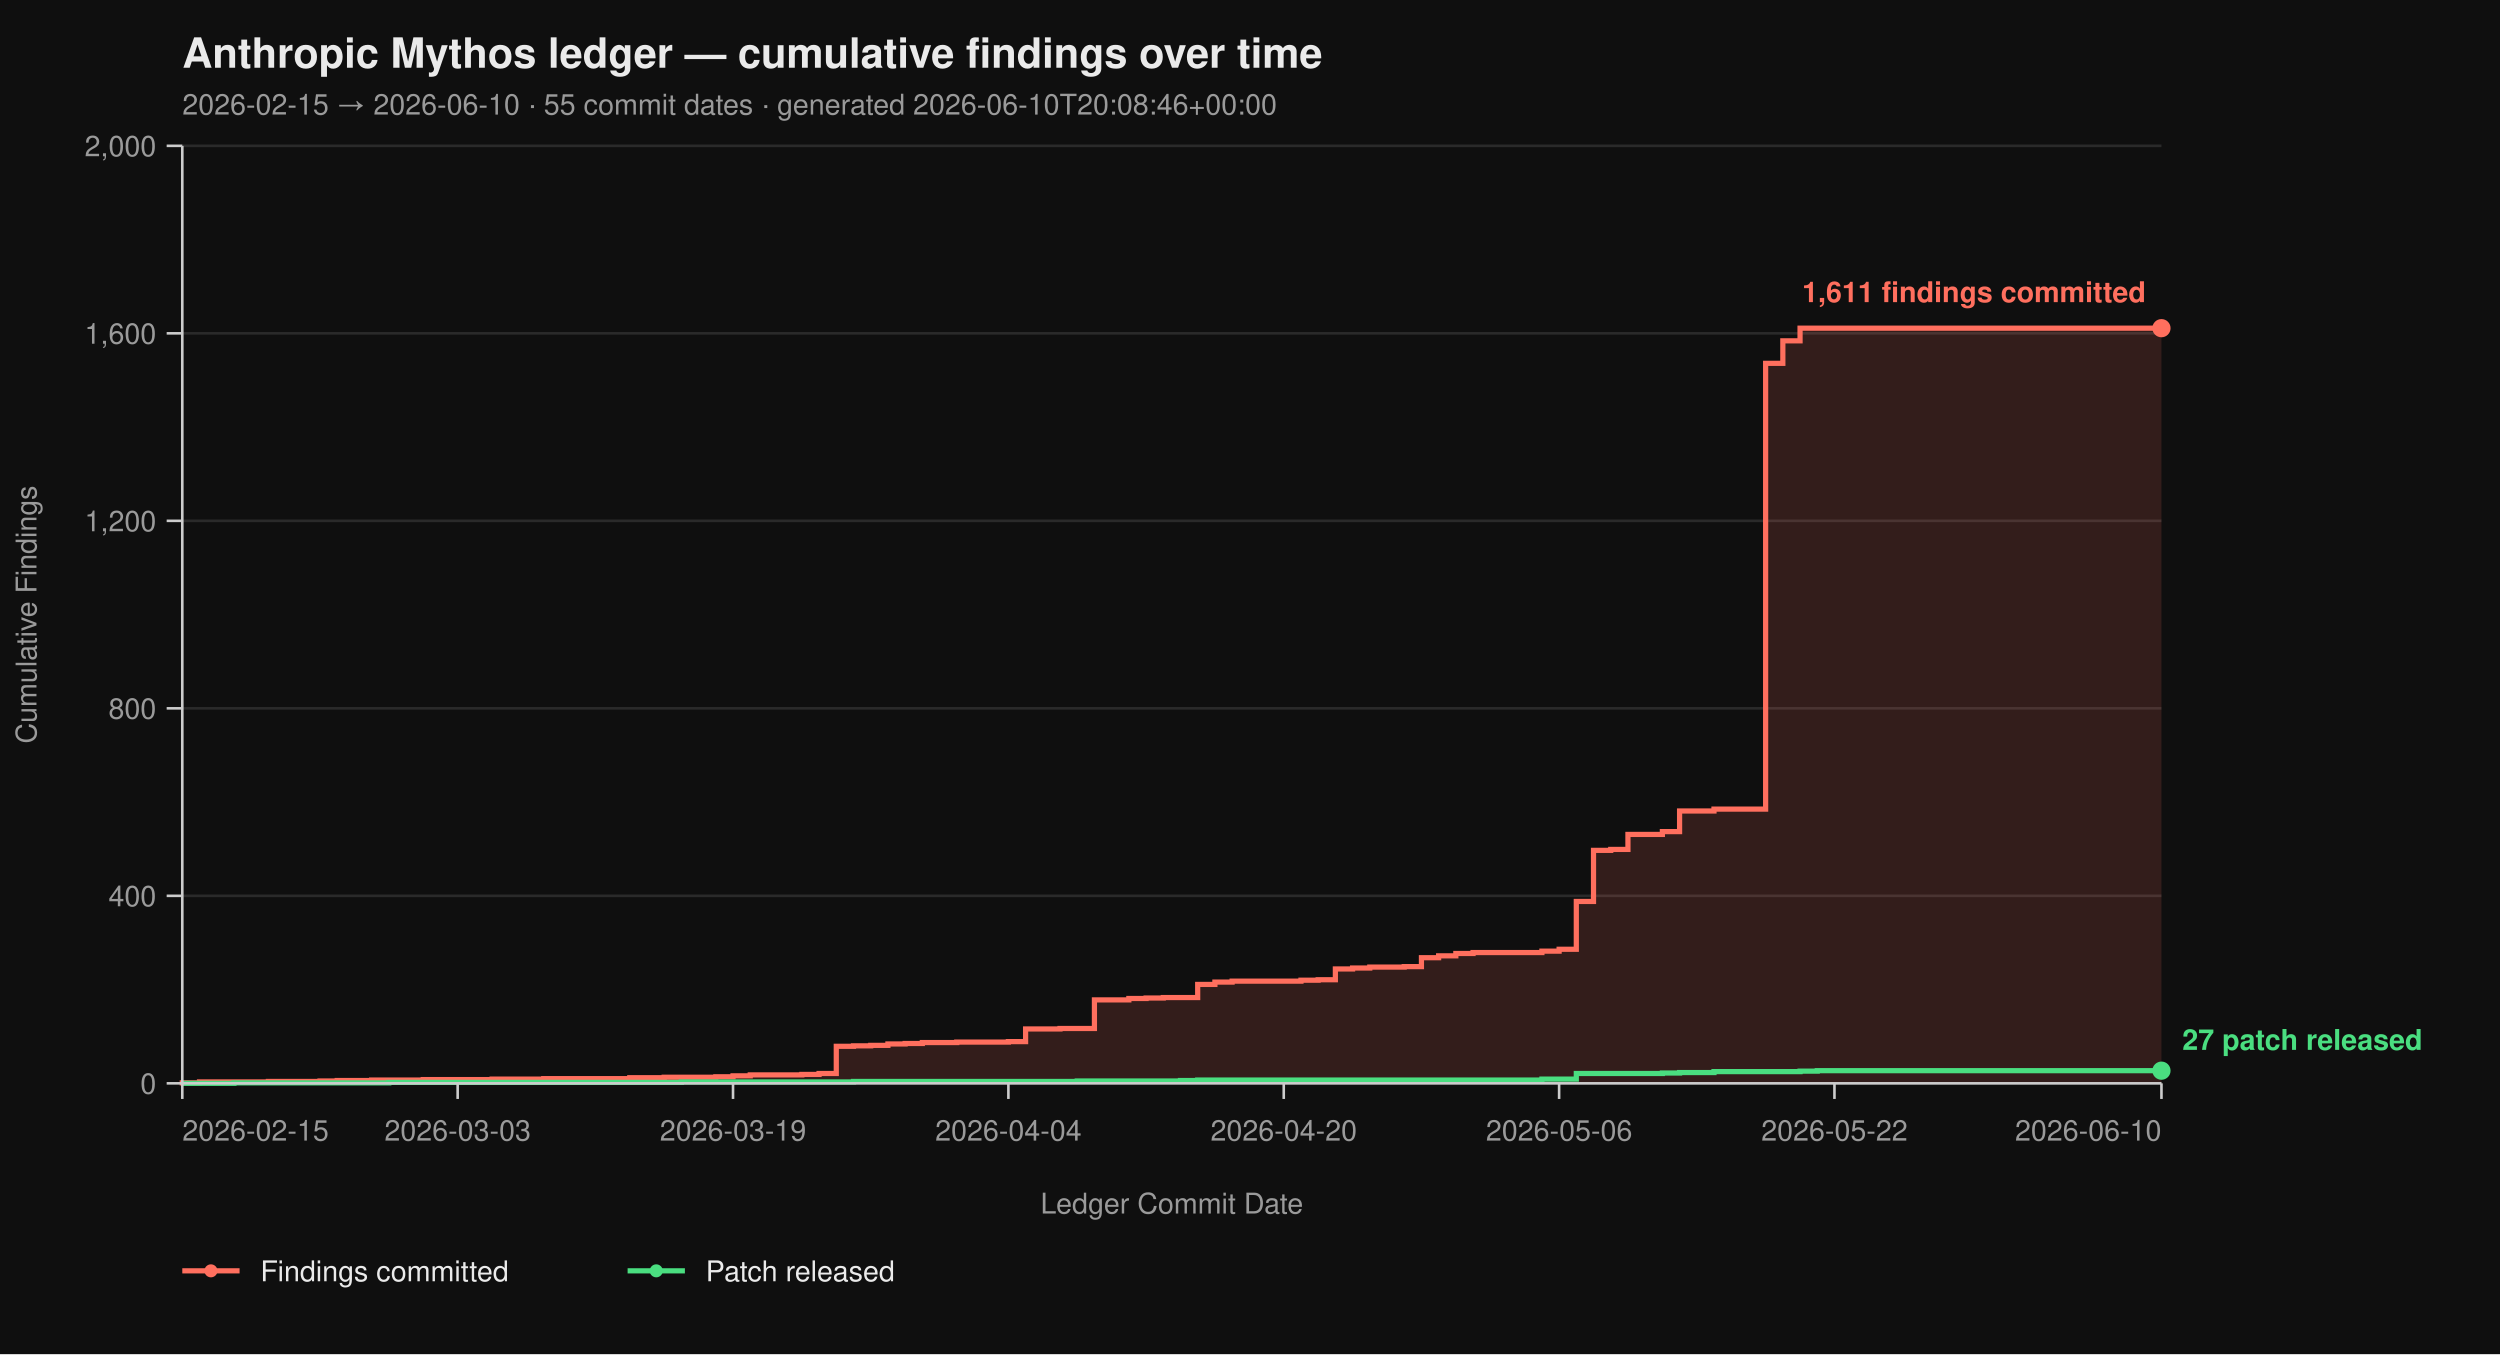
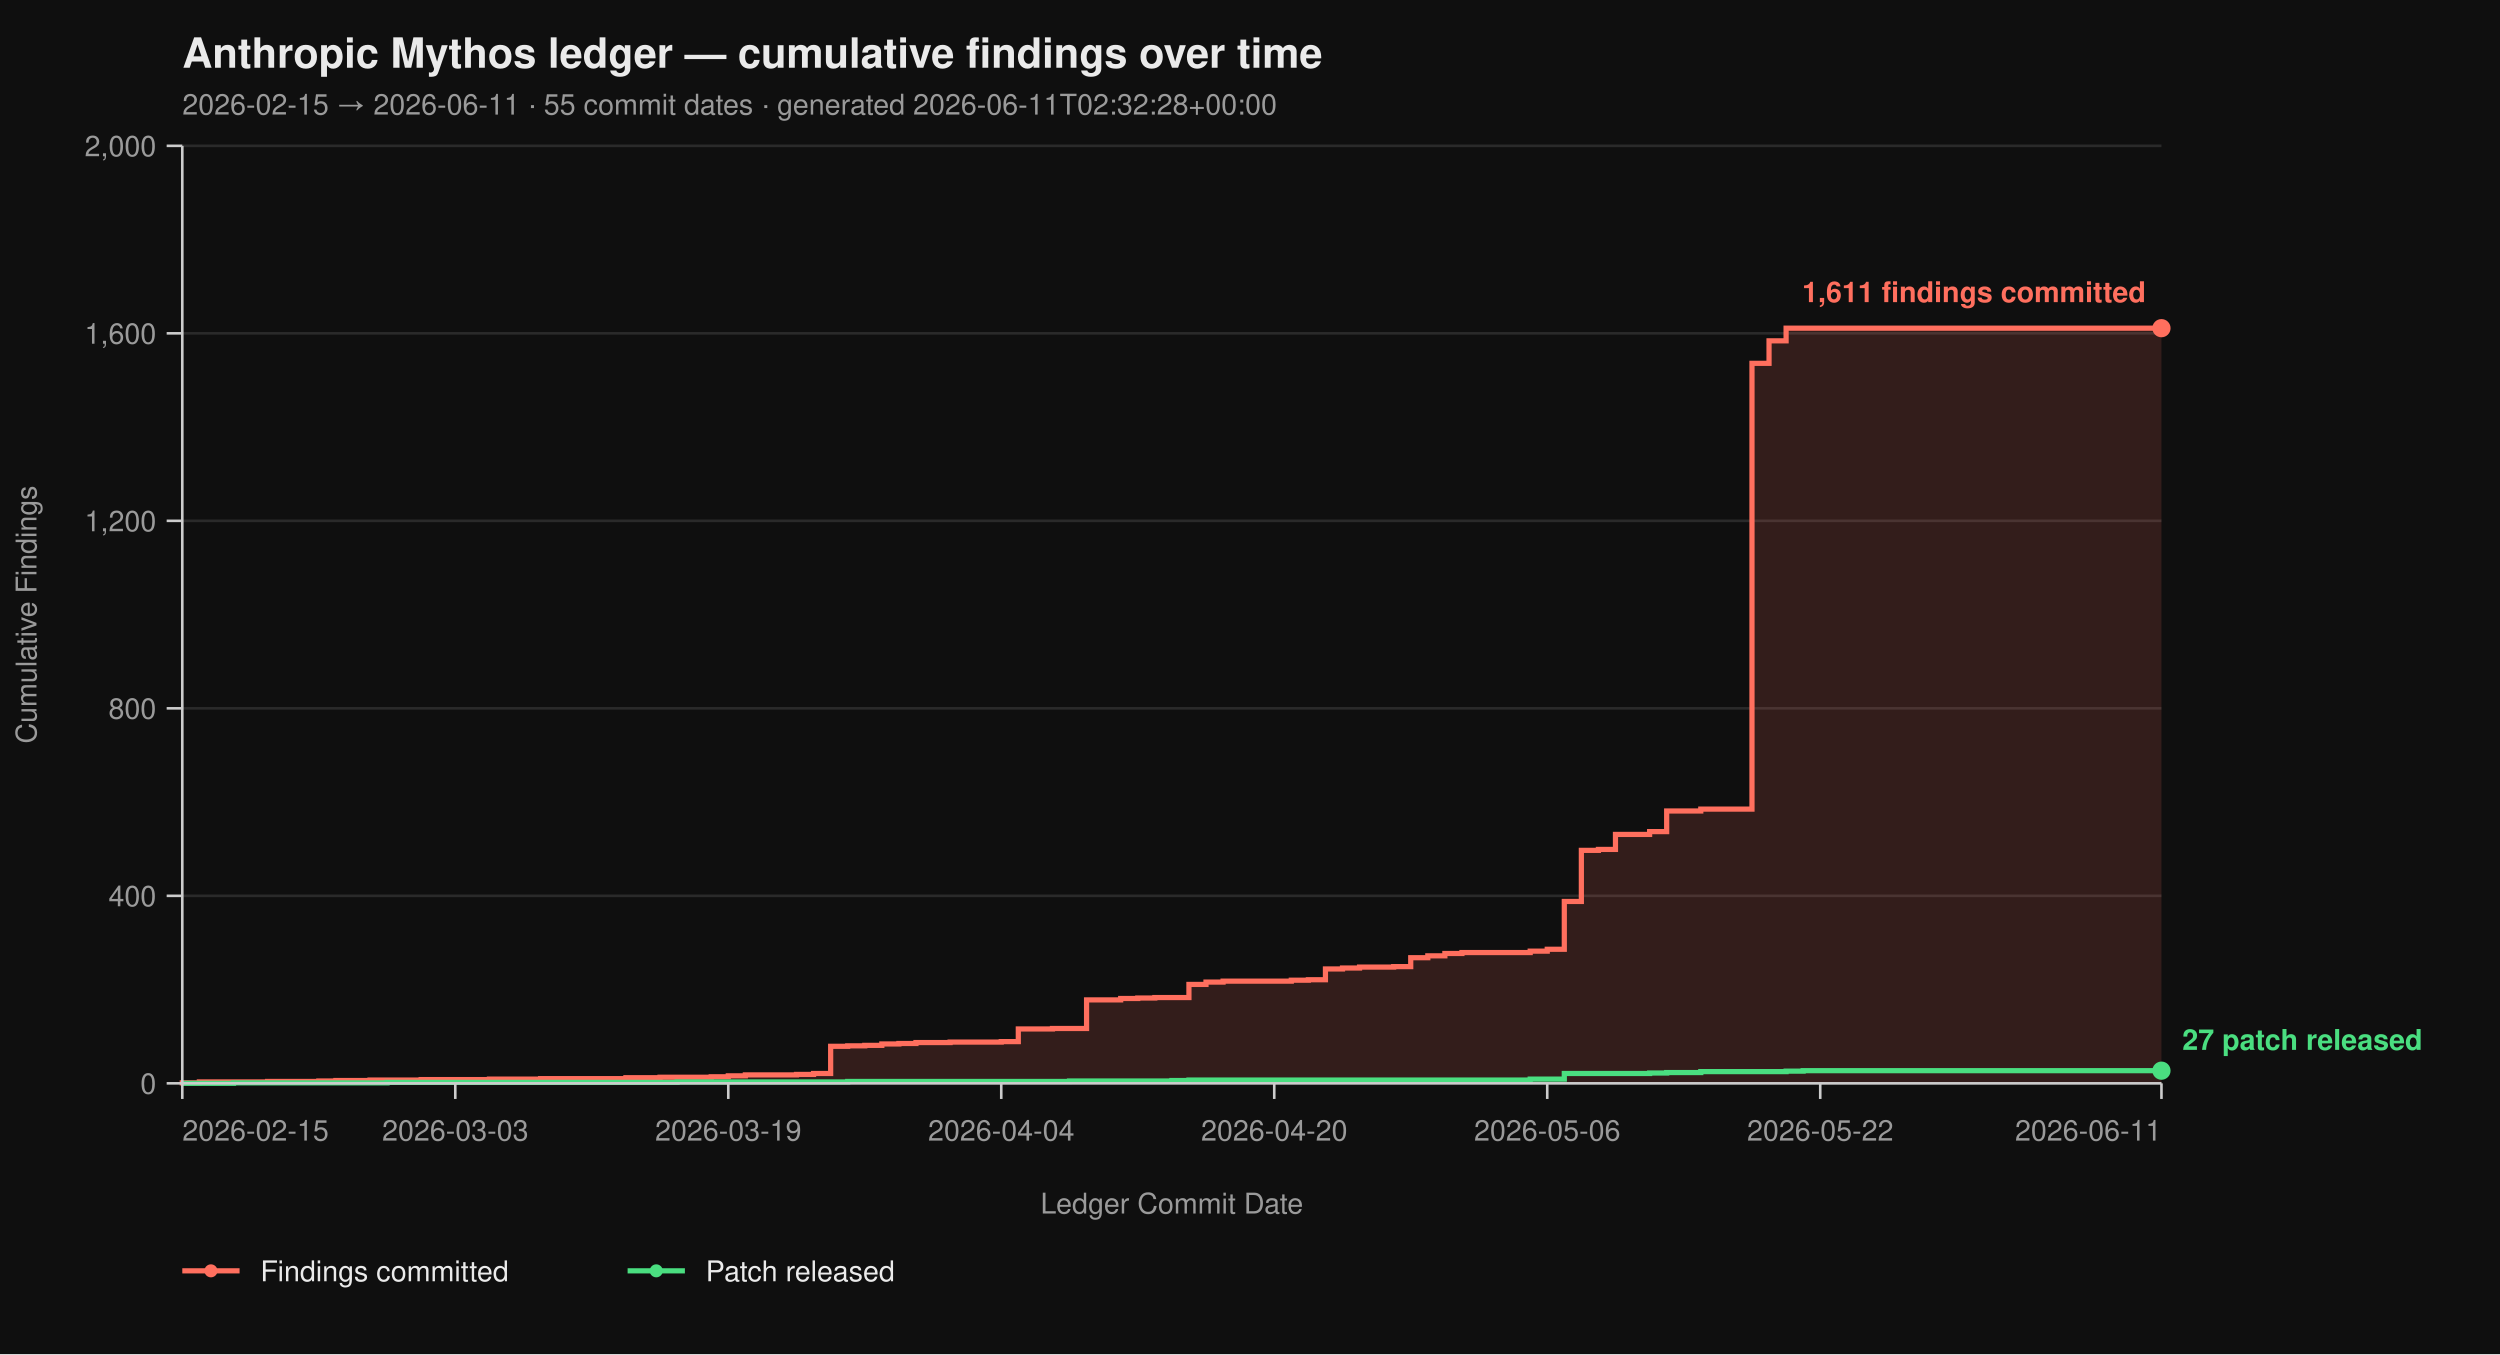
<svg xmlns="http://www.w3.org/2000/svg" viewBox="0 0 960 520" width="960" height="520" font-family="-apple-system, BlinkMacSystemFont, 'Segoe UI', Helvetica, Arial, sans-serif">
  <rect width="100%" height="100%" fill="#0f0f0f" />
  <text x="70" y="26" fill="#eaeaea" font-size="16" font-weight="700">Anthropic Mythos ledger — cumulative findings over time</text>
-   <text x="70" y="44" fill="#9a9a9a" font-size="11">2026-02-15 → 2026-06-10  ·  55 commit dates  ·  generated 2026-06-10T20:08:46+00:00</text>
+   <text x="70" y="44" fill="#9a9a9a" font-size="11">2026-02-15 → 2026-06-11  ·  55 commit dates  ·  generated 2026-06-11T02:32:28+00:00</text>
  <line x1="70" y1="416.00" x2="830" y2="416.00" stroke="#2a2a2a" stroke-width="1" />
  <line x1="70" y1="344.00" x2="830" y2="344.00" stroke="#2a2a2a" stroke-width="1" />
  <line x1="70" y1="272.00" x2="830" y2="272.00" stroke="#2a2a2a" stroke-width="1" />
  <line x1="70" y1="200.00" x2="830" y2="200.00" stroke="#2a2a2a" stroke-width="1" />
  <line x1="70" y1="128.00" x2="830" y2="128.00" stroke="#2a2a2a" stroke-width="1" />
  <line x1="70" y1="56.00" x2="830" y2="56.00" stroke="#2a2a2a" stroke-width="1" />
-   <path d="M 70.00 416.00 L 70.00 416.00 L 70.00 415.82 L 76.61 415.82 L 76.61 415.46 L 103.04 415.46 L 103.04 415.28 L 122.87 415.28 L 122.87 415.10 L 129.48 415.10 L 129.48 414.92 L 142.70 414.92 L 142.70 414.74 L 162.52 414.74 L 162.52 414.56 L 188.96 414.56 L 188.96 414.38 L 208.78 414.38 L 208.78 414.20 L 241.83 414.20 L 241.83 413.84 L 255.04 413.84 L 255.04 413.66 L 274.87 413.66 L 274.87 413.48 L 281.48 413.48 L 281.48 413.12 L 288.09 413.12 L 288.09 412.76 L 307.91 412.76 L 307.91 412.58 L 314.52 412.58 L 314.52 412.22 L 321.13 412.22 L 321.13 401.78 L 327.74 401.78 L 327.74 401.60 L 334.35 401.60 L 334.35 401.42 L 340.96 401.42 L 340.96 400.88 L 347.57 400.88 L 347.57 400.70 L 354.17 400.70 L 354.17 400.34 L 367.39 400.34 L 367.39 400.16 L 387.22 400.16 L 387.22 399.98 L 393.83 399.98 L 393.83 395.12 L 407.04 395.12 L 407.04 394.94 L 420.26 394.94 L 420.26 383.96 L 433.48 383.96 L 433.48 383.42 L 440.09 383.42 L 440.09 383.24 L 446.70 383.24 L 446.70 383.06 L 459.91 383.06 L 459.91 378.02 L 466.52 378.02 L 466.52 377.12 L 473.13 377.12 L 473.13 376.76 L 499.57 376.76 L 499.57 376.40 L 506.17 376.40 L 506.17 376.22 L 512.78 376.22 L 512.78 372.08 L 519.39 372.08 L 519.39 371.72 L 526.00 371.72 L 526.00 371.36 L 539.22 371.36 L 539.22 371.18 L 545.83 371.18 L 545.83 367.76 L 552.43 367.76 L 552.43 367.04 L 559.04 367.04 L 559.04 366.14 L 565.65 366.14 L 565.65 365.78 L 592.09 365.78 L 592.09 365.24 L 598.70 365.24 L 598.70 364.52 L 605.30 364.52 L 605.30 346.16 L 611.91 346.16 L 611.91 326.54 L 618.52 326.54 L 618.52 326.18 L 625.13 326.18 L 625.13 320.42 L 638.35 320.42 L 638.35 319.34 L 644.96 319.34 L 644.96 311.42 L 658.17 311.42 L 658.17 310.70 L 678.00 310.70 L 678.00 139.52 L 684.61 139.52 L 684.61 130.88 L 691.22 130.88 L 691.22 126.02 L 830.00 126.02 L 830.00 416.00 Z" fill="#ff6f5e26" stroke="none" />
-   <path d="M 70.00 416.00 L 70.00 416.00 L 70.00 415.82 L 76.61 415.82 L 76.61 415.46 L 103.04 415.46 L 103.04 415.28 L 122.87 415.28 L 122.87 415.10 L 129.48 415.10 L 129.48 414.92 L 142.70 414.92 L 142.70 414.74 L 162.52 414.74 L 162.52 414.56 L 188.96 414.56 L 188.96 414.38 L 208.78 414.38 L 208.78 414.20 L 241.83 414.20 L 241.83 413.84 L 255.04 413.84 L 255.04 413.66 L 274.87 413.66 L 274.87 413.48 L 281.48 413.48 L 281.48 413.12 L 288.09 413.12 L 288.09 412.76 L 307.91 412.76 L 307.91 412.58 L 314.52 412.58 L 314.52 412.22 L 321.13 412.22 L 321.13 401.78 L 327.74 401.78 L 327.74 401.60 L 334.35 401.60 L 334.35 401.42 L 340.96 401.42 L 340.96 400.88 L 347.57 400.88 L 347.57 400.70 L 354.17 400.70 L 354.17 400.34 L 367.39 400.34 L 367.39 400.16 L 387.22 400.16 L 387.22 399.98 L 393.83 399.98 L 393.83 395.12 L 407.04 395.12 L 407.04 394.94 L 420.26 394.94 L 420.26 383.96 L 433.48 383.96 L 433.48 383.42 L 440.09 383.42 L 440.09 383.24 L 446.70 383.24 L 446.70 383.06 L 459.91 383.06 L 459.91 378.02 L 466.52 378.02 L 466.52 377.12 L 473.13 377.12 L 473.13 376.76 L 499.57 376.76 L 499.57 376.40 L 506.17 376.40 L 506.17 376.22 L 512.78 376.22 L 512.78 372.08 L 519.39 372.08 L 519.39 371.72 L 526.00 371.72 L 526.00 371.36 L 539.22 371.36 L 539.22 371.18 L 545.83 371.18 L 545.83 367.76 L 552.43 367.76 L 552.43 367.04 L 559.04 367.04 L 559.04 366.14 L 565.65 366.14 L 565.65 365.78 L 592.09 365.78 L 592.09 365.24 L 598.70 365.24 L 598.70 364.52 L 605.30 364.52 L 605.30 346.16 L 611.91 346.16 L 611.91 326.54 L 618.52 326.54 L 618.52 326.18 L 625.13 326.18 L 625.13 320.42 L 638.35 320.42 L 638.35 319.34 L 644.96 319.34 L 644.96 311.42 L 658.17 311.42 L 658.17 310.70 L 678.00 310.70 L 678.00 139.52 L 684.61 139.52 L 684.61 130.88 L 691.22 130.88 L 691.22 126.02 L 830.00 126.02" fill="none" stroke="#ff6f5e" stroke-width="2" stroke-linejoin="miter" stroke-linecap="butt" />
-   <path d="M 70.00 416.00 L 89.83 416.00 L 89.83 415.82 L 149.30 415.82 L 149.30 415.64 L 261.65 415.64 L 261.65 415.46 L 327.74 415.46 L 327.74 415.28 L 413.65 415.28 L 413.65 415.10 L 453.30 415.10 L 453.30 414.92 L 459.91 414.92 L 459.91 414.74 L 592.09 414.74 L 592.09 414.38 L 605.30 414.38 L 605.30 412.22 L 638.35 412.22 L 638.35 412.04 L 644.96 412.04 L 644.96 411.86 L 658.17 411.86 L 658.17 411.50 L 691.22 411.50 L 691.22 411.32 L 697.83 411.32 L 697.83 411.14 L 830.00 411.14" fill="none" stroke="#4ade80" stroke-width="2" stroke-linejoin="miter" stroke-linecap="butt" />
+   <path d="M 70.00 416.00 L 70.00 416.00 L 70.00 415.82 L 76.55 415.82 L 76.55 415.46 L 102.76 415.46 L 102.76 415.28 L 122.41 415.28 L 122.41 415.10 L 128.97 415.10 L 128.97 414.92 L 142.07 414.92 L 142.07 414.74 L 161.72 414.74 L 161.72 414.56 L 187.93 414.56 L 187.93 414.38 L 207.59 414.38 L 207.59 414.20 L 240.34 414.20 L 240.34 413.84 L 253.45 413.84 L 253.45 413.66 L 273.10 413.66 L 273.10 413.48 L 279.66 413.48 L 279.66 413.12 L 286.21 413.12 L 286.21 412.76 L 305.86 412.76 L 305.86 412.58 L 312.41 412.58 L 312.41 412.22 L 318.97 412.22 L 318.97 401.78 L 325.52 401.78 L 325.52 401.60 L 332.07 401.60 L 332.07 401.42 L 338.62 401.42 L 338.62 400.88 L 345.17 400.88 L 345.17 400.70 L 351.72 400.70 L 351.72 400.34 L 364.83 400.34 L 364.83 400.16 L 384.48 400.16 L 384.48 399.98 L 391.03 399.98 L 391.03 395.12 L 404.14 395.12 L 404.14 394.94 L 417.24 394.94 L 417.24 383.96 L 430.34 383.96 L 430.34 383.42 L 436.90 383.42 L 436.90 383.24 L 443.45 383.24 L 443.45 383.06 L 456.55 383.06 L 456.55 378.02 L 463.10 378.02 L 463.10 377.12 L 469.66 377.12 L 469.66 376.76 L 495.86 376.76 L 495.86 376.40 L 502.41 376.40 L 502.41 376.22 L 508.97 376.22 L 508.97 372.08 L 515.52 372.08 L 515.52 371.72 L 522.07 371.72 L 522.07 371.36 L 535.17 371.36 L 535.17 371.18 L 541.72 371.18 L 541.72 367.76 L 548.28 367.76 L 548.28 367.04 L 554.83 367.04 L 554.83 366.14 L 561.38 366.14 L 561.38 365.78 L 587.59 365.78 L 587.59 365.24 L 594.14 365.24 L 594.14 364.52 L 600.69 364.52 L 600.69 346.16 L 607.24 346.16 L 607.24 326.54 L 613.79 326.54 L 613.79 326.18 L 620.34 326.18 L 620.34 320.42 L 633.45 320.42 L 633.45 319.34 L 640.00 319.34 L 640.00 311.42 L 653.10 311.42 L 653.10 310.70 L 672.76 310.70 L 672.76 139.52 L 679.31 139.52 L 679.31 130.88 L 685.86 130.88 L 685.86 126.02 L 830.00 126.02 L 830.00 416.00 Z" fill="#ff6f5e26" stroke="none" />
+   <path d="M 70.00 416.00 L 70.00 416.00 L 70.00 415.82 L 76.55 415.82 L 76.55 415.46 L 102.76 415.46 L 102.76 415.28 L 122.41 415.28 L 122.41 415.10 L 128.97 415.10 L 128.97 414.92 L 142.07 414.92 L 142.07 414.74 L 161.72 414.74 L 161.72 414.56 L 187.93 414.56 L 187.93 414.38 L 207.59 414.38 L 207.59 414.20 L 240.34 414.20 L 240.34 413.84 L 253.45 413.84 L 253.45 413.66 L 273.10 413.66 L 273.10 413.48 L 279.66 413.48 L 279.66 413.12 L 286.21 413.12 L 286.21 412.76 L 305.86 412.76 L 305.86 412.58 L 312.41 412.58 L 312.41 412.22 L 318.97 412.22 L 318.97 401.78 L 325.52 401.78 L 325.52 401.60 L 332.07 401.60 L 332.07 401.42 L 338.62 401.42 L 338.62 400.88 L 345.17 400.88 L 345.17 400.70 L 351.72 400.70 L 351.72 400.34 L 364.83 400.34 L 364.83 400.16 L 384.48 400.16 L 384.48 399.98 L 391.03 399.98 L 391.03 395.12 L 404.14 395.12 L 404.14 394.94 L 417.24 394.94 L 417.24 383.96 L 430.34 383.96 L 430.34 383.42 L 436.90 383.42 L 436.90 383.24 L 443.45 383.24 L 443.45 383.06 L 456.55 383.06 L 456.55 378.02 L 463.10 378.02 L 463.10 377.12 L 469.66 377.12 L 469.66 376.76 L 495.86 376.76 L 495.86 376.40 L 502.41 376.40 L 502.41 376.22 L 508.97 376.22 L 508.97 372.08 L 515.52 372.08 L 515.52 371.72 L 522.07 371.72 L 522.07 371.36 L 535.17 371.36 L 535.17 371.18 L 541.72 371.18 L 541.72 367.76 L 548.28 367.76 L 548.28 367.04 L 554.83 367.04 L 554.83 366.14 L 561.38 366.14 L 561.38 365.78 L 587.59 365.78 L 587.59 365.24 L 594.14 365.24 L 594.14 364.52 L 600.69 364.52 L 600.69 346.16 L 607.24 346.16 L 607.24 326.54 L 613.79 326.54 L 613.79 326.18 L 620.34 326.18 L 620.34 320.42 L 633.45 320.42 L 633.45 319.34 L 640.00 319.34 L 640.00 311.42 L 653.10 311.42 L 653.10 310.70 L 672.76 310.70 L 672.76 139.52 L 679.31 139.52 L 679.31 130.88 L 685.86 130.88 L 685.86 126.02 L 830.00 126.02" fill="none" stroke="#ff6f5e" stroke-width="2" stroke-linejoin="miter" stroke-linecap="butt" />
+   <path d="M 70.00 416.00 L 89.66 416.00 L 89.66 415.82 L 148.62 415.82 L 148.62 415.64 L 260.00 415.64 L 260.00 415.46 L 325.52 415.46 L 325.52 415.28 L 410.69 415.28 L 410.69 415.10 L 450.00 415.10 L 450.00 414.92 L 456.55 414.92 L 456.55 414.74 L 587.59 414.74 L 587.59 414.38 L 600.69 414.38 L 600.69 412.22 L 633.45 412.22 L 633.45 412.04 L 640.00 412.04 L 640.00 411.86 L 653.10 411.86 L 653.10 411.50 L 685.86 411.50 L 685.86 411.32 L 692.41 411.32 L 692.41 411.14 L 830.00 411.14" fill="none" stroke="#4ade80" stroke-width="2" stroke-linejoin="miter" stroke-linecap="butt" />
  <line x1="70" y1="56" x2="70" y2="416" stroke="#cccccc" stroke-width="1" />
  <line x1="70" y1="416" x2="830" y2="416" stroke="#cccccc" stroke-width="1" />
  <line x1="64" y1="416.00" x2="70" y2="416.00" stroke="#cccccc" stroke-width="1" />
  <line x1="64" y1="344.00" x2="70" y2="344.00" stroke="#cccccc" stroke-width="1" />
  <line x1="64" y1="272.00" x2="70" y2="272.00" stroke="#cccccc" stroke-width="1" />
  <line x1="64" y1="200.00" x2="70" y2="200.00" stroke="#cccccc" stroke-width="1" />
  <line x1="64" y1="128.00" x2="70" y2="128.00" stroke="#cccccc" stroke-width="1" />
  <line x1="64" y1="56.00" x2="70" y2="56.00" stroke="#cccccc" stroke-width="1" />
  <text x="60" y="420.00" text-anchor="end" fill="#9a9a9a" font-size="11">0</text>
  <text x="60" y="348.00" text-anchor="end" fill="#9a9a9a" font-size="11">400</text>
  <text x="60" y="276.00" text-anchor="end" fill="#9a9a9a" font-size="11">800</text>
  <text x="60" y="204.00" text-anchor="end" fill="#9a9a9a" font-size="11">1,200</text>
  <text x="60" y="132.00" text-anchor="end" fill="#9a9a9a" font-size="11">1,600</text>
  <text x="60" y="60.00" text-anchor="end" fill="#9a9a9a" font-size="11">2,000</text>
  <text x="14" y="236.00" fill="#9a9a9a" font-size="11" transform="rotate(-90 14 236.00)" text-anchor="middle">Cumulative Findings</text>
  <line x1="70.00" y1="416" x2="70.00" y2="422" stroke="#cccccc" stroke-width="1" />
-   <line x1="175.74" y1="416" x2="175.74" y2="422" stroke="#cccccc" stroke-width="1" />
-   <line x1="281.48" y1="416" x2="281.48" y2="422" stroke="#cccccc" stroke-width="1" />
-   <line x1="387.22" y1="416" x2="387.22" y2="422" stroke="#cccccc" stroke-width="1" />
-   <line x1="492.96" y1="416" x2="492.96" y2="422" stroke="#cccccc" stroke-width="1" />
-   <line x1="598.70" y1="416" x2="598.70" y2="422" stroke="#cccccc" stroke-width="1" />
-   <line x1="704.43" y1="416" x2="704.43" y2="422" stroke="#cccccc" stroke-width="1" />
+   <line x1="174.83" y1="416" x2="174.83" y2="422" stroke="#cccccc" stroke-width="1" />
+   <line x1="279.66" y1="416" x2="279.66" y2="422" stroke="#cccccc" stroke-width="1" />
+   <line x1="384.48" y1="416" x2="384.48" y2="422" stroke="#cccccc" stroke-width="1" />
+   <line x1="489.31" y1="416" x2="489.31" y2="422" stroke="#cccccc" stroke-width="1" />
+   <line x1="594.14" y1="416" x2="594.14" y2="422" stroke="#cccccc" stroke-width="1" />
+   <line x1="698.97" y1="416" x2="698.97" y2="422" stroke="#cccccc" stroke-width="1" />
  <line x1="830.00" y1="416" x2="830.00" y2="422" stroke="#cccccc" stroke-width="1" />
  <text x="70.00" y="438" text-anchor="start" fill="#9a9a9a" font-size="11">2026-02-15</text>
-   <text x="175.74" y="438" text-anchor="middle" fill="#9a9a9a" font-size="11">2026-03-03</text>
-   <text x="281.48" y="438" text-anchor="middle" fill="#9a9a9a" font-size="11">2026-03-19</text>
-   <text x="387.22" y="438" text-anchor="middle" fill="#9a9a9a" font-size="11">2026-04-04</text>
-   <text x="492.96" y="438" text-anchor="middle" fill="#9a9a9a" font-size="11">2026-04-20</text>
-   <text x="598.70" y="438" text-anchor="middle" fill="#9a9a9a" font-size="11">2026-05-06</text>
-   <text x="704.43" y="438" text-anchor="middle" fill="#9a9a9a" font-size="11">2026-05-22</text>
-   <text x="830.00" y="438" text-anchor="end" fill="#9a9a9a" font-size="11">2026-06-10</text>
+   <text x="174.83" y="438" text-anchor="middle" fill="#9a9a9a" font-size="11">2026-03-03</text>
+   <text x="279.66" y="438" text-anchor="middle" fill="#9a9a9a" font-size="11">2026-03-19</text>
+   <text x="384.48" y="438" text-anchor="middle" fill="#9a9a9a" font-size="11">2026-04-04</text>
+   <text x="489.31" y="438" text-anchor="middle" fill="#9a9a9a" font-size="11">2026-04-20</text>
+   <text x="594.14" y="438" text-anchor="middle" fill="#9a9a9a" font-size="11">2026-05-06</text>
+   <text x="698.97" y="438" text-anchor="middle" fill="#9a9a9a" font-size="11">2026-05-22</text>
+   <text x="830.00" y="438" text-anchor="end" fill="#9a9a9a" font-size="11">2026-06-11</text>
  <text x="450.00" y="466" fill="#9a9a9a" font-size="11" text-anchor="middle">Ledger Commit Date</text>
  <circle cx="830.00" cy="126.02" r="3.5" fill="#ff6f5e" />
  <text x="824.00" y="116.02" text-anchor="end" fill="#ff6f5e" font-size="11" font-weight="600">1,611 findings committed</text>
  <circle cx="830.00" cy="411.14" r="3.5" fill="#4ade80" />
  <text x="838.00" y="403.14" text-anchor="start" fill="#4ade80" font-size="11" font-weight="600">27 patch released</text>
  <line x1="70" y1="488" x2="92" y2="488" stroke="#ff6f5e" stroke-width="2" />
  <circle cx="81" cy="488" r="2.5" fill="#ff6f5e" />
  <text x="100" y="492" fill="#eaeaea" font-size="11">Findings committed</text>
  <line x1="241.0" y1="488" x2="263.0" y2="488" stroke="#4ade80" stroke-width="2" />
  <circle cx="252.0" cy="488" r="2.5" fill="#4ade80" />
  <text x="271.0" y="492" fill="#eaeaea" font-size="11">Patch released</text>
</svg>
